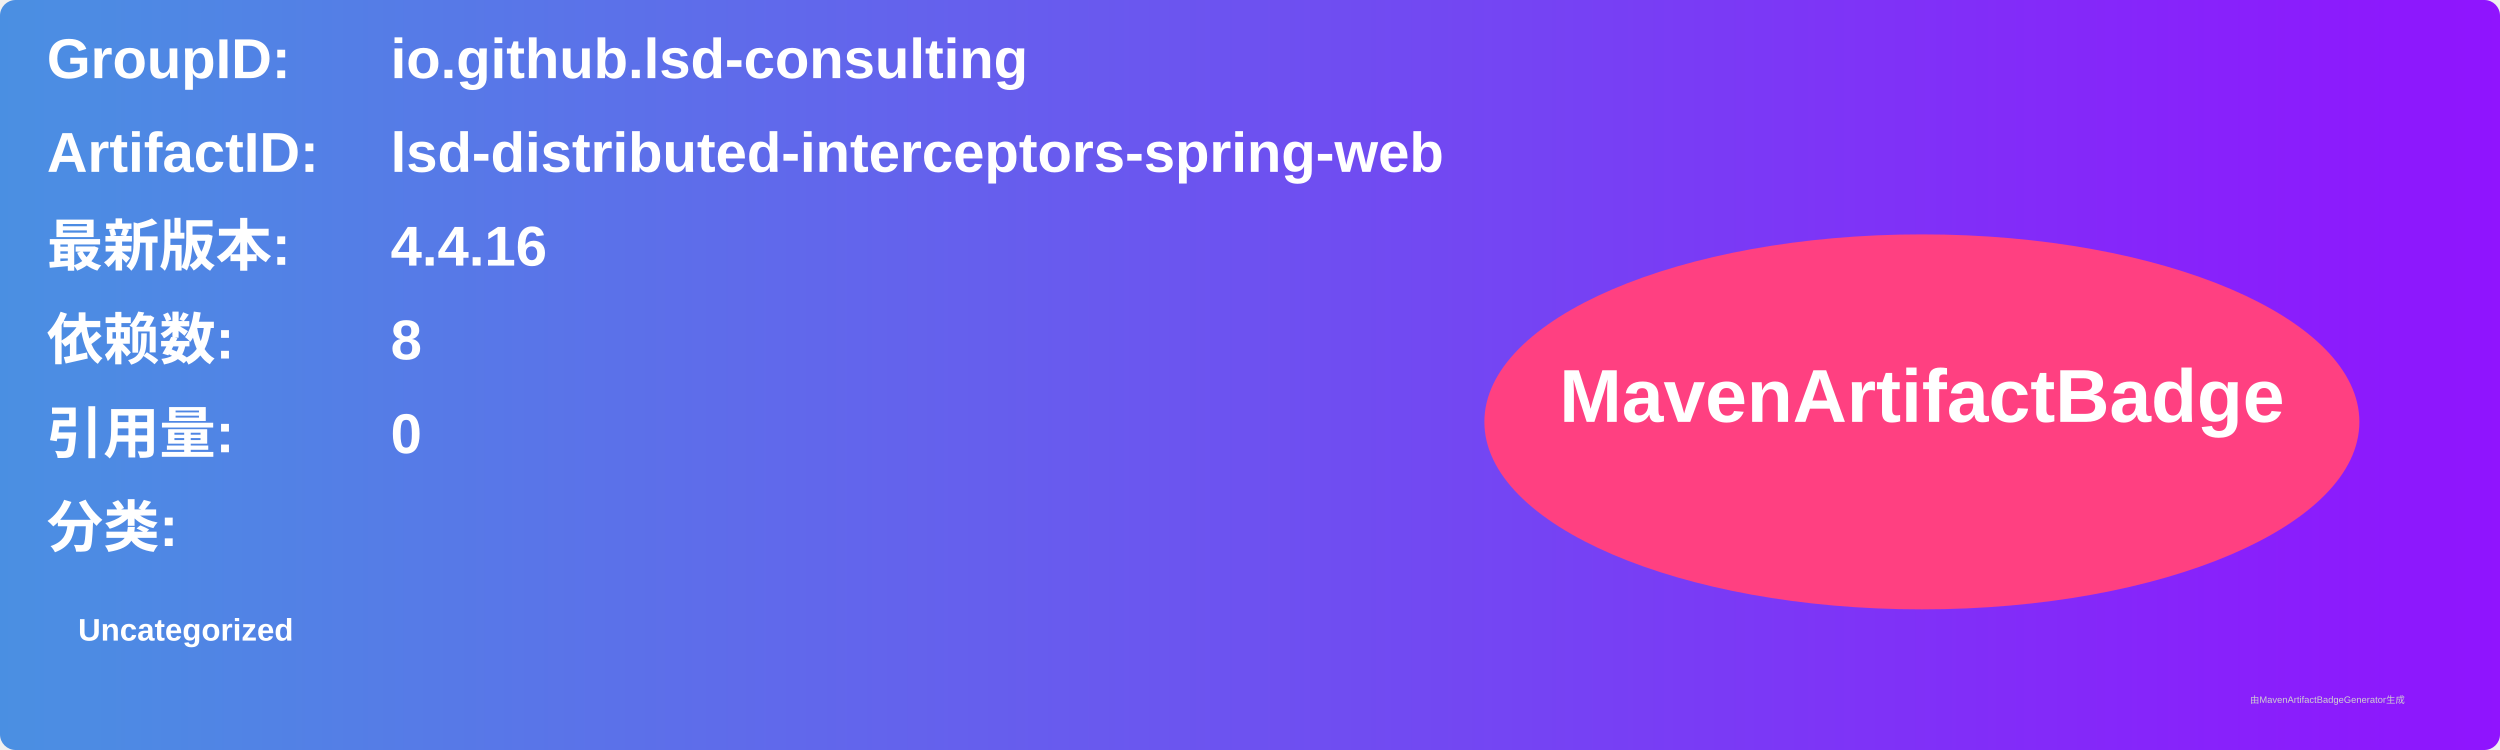
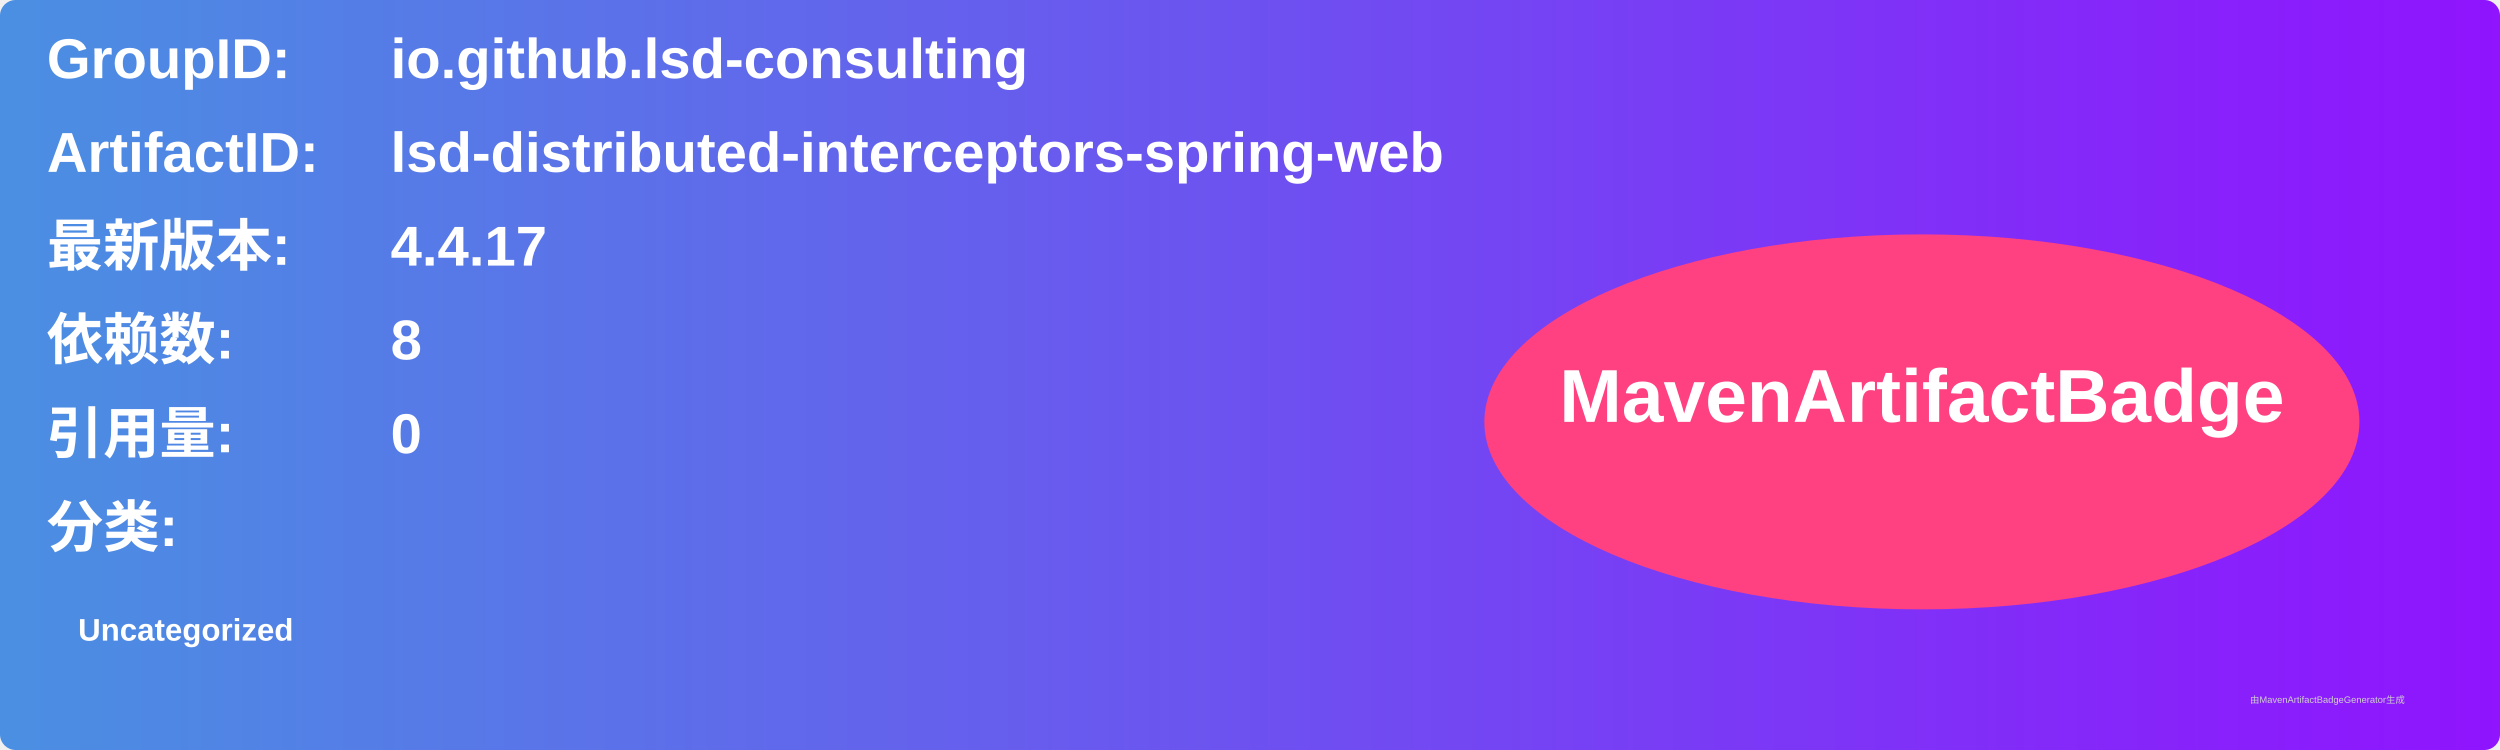
<svg xmlns="http://www.w3.org/2000/svg" width="800" height="240" viewBox="0 0 800 240">
  <linearGradient id="grad" x1="0%" y1="0%" x2="100%" y2="0%">
    <stop offset="0%" stop-color="#4a90e2" />
    <stop offset="100%" stop-color="#9013fe" />
  </linearGradient>
  <rect width="100%" height="100%" rx="5" ry="5" fill="url(#grad)" />
  <g transform="translate(15, 15)">
    <text x="0" y="10" font-family="Arial" font-size="18" fill="white" font-weight="bold" width="260">GroupID:</text>
    <text x="110" y="10" font-family="Arial" font-size="18" fill="white" font-weight="bold" width="460">io.github.lsd-consulting</text>
    <text x="0" y="40" font-family="Arial" font-size="18" fill="white" font-weight="bold" width="260">ArtifactID:</text>
    <text x="110" y="40" font-family="Arial" font-size="18" fill="white" font-weight="bold" width="460">lsd-distributed-interceptors-spring-web</text>
    <text x="0" y="70" font-family="Arial" font-size="18" fill="white" font-weight="bold">最新版本:</text>
    <text x="110" y="70" font-family="Arial" font-size="18" fill="white" font-weight="bold">
-       <tspan font-weight="bold">4.4.16</tspan>
+       <tspan font-weight="bold">4.4.17</tspan>
    </text>
    <text x="0" y="100" font-family="Arial" font-size="18" fill="white" font-weight="bold">依赖数: </text>
    <text x="110" y="100" font-family="Arial" font-size="18" fill="white">
      <tspan font-weight="bold">8</tspan>
    </text>
    <text x="0" y="130" font-family="Arial" font-size="18" fill="white" font-weight="bold">引用量: </text>
    <text x="110" y="130" font-family="Arial" font-size="18" fill="white">
      <tspan font-weight="bold">0</tspan>
    </text>
    <text x="0" y="160" font-family="Arial" font-size="18" fill="white" font-weight="bold">分类:</text>
    <text x="10" y="190" font-family="Arial" font-size="10" fill="white">
      <tspan font-weight="bold">Uncategorized</tspan>
    </text>
    <ellipse cx="600" cy="120" rx="140" ry="60" fill="#ff4081" />
    <text x="600" y="120" text-anchor="middle" font-family="Arial" font-size="24" fill="white" font-weight="bold">MavenArtifactBadge</text>
  </g>
  <text x="720" y="225" font-family="Arial" font-size="3" fill="#d0d0d0">由MavenArtifactBadgeGenerator生成</text>
</svg>
